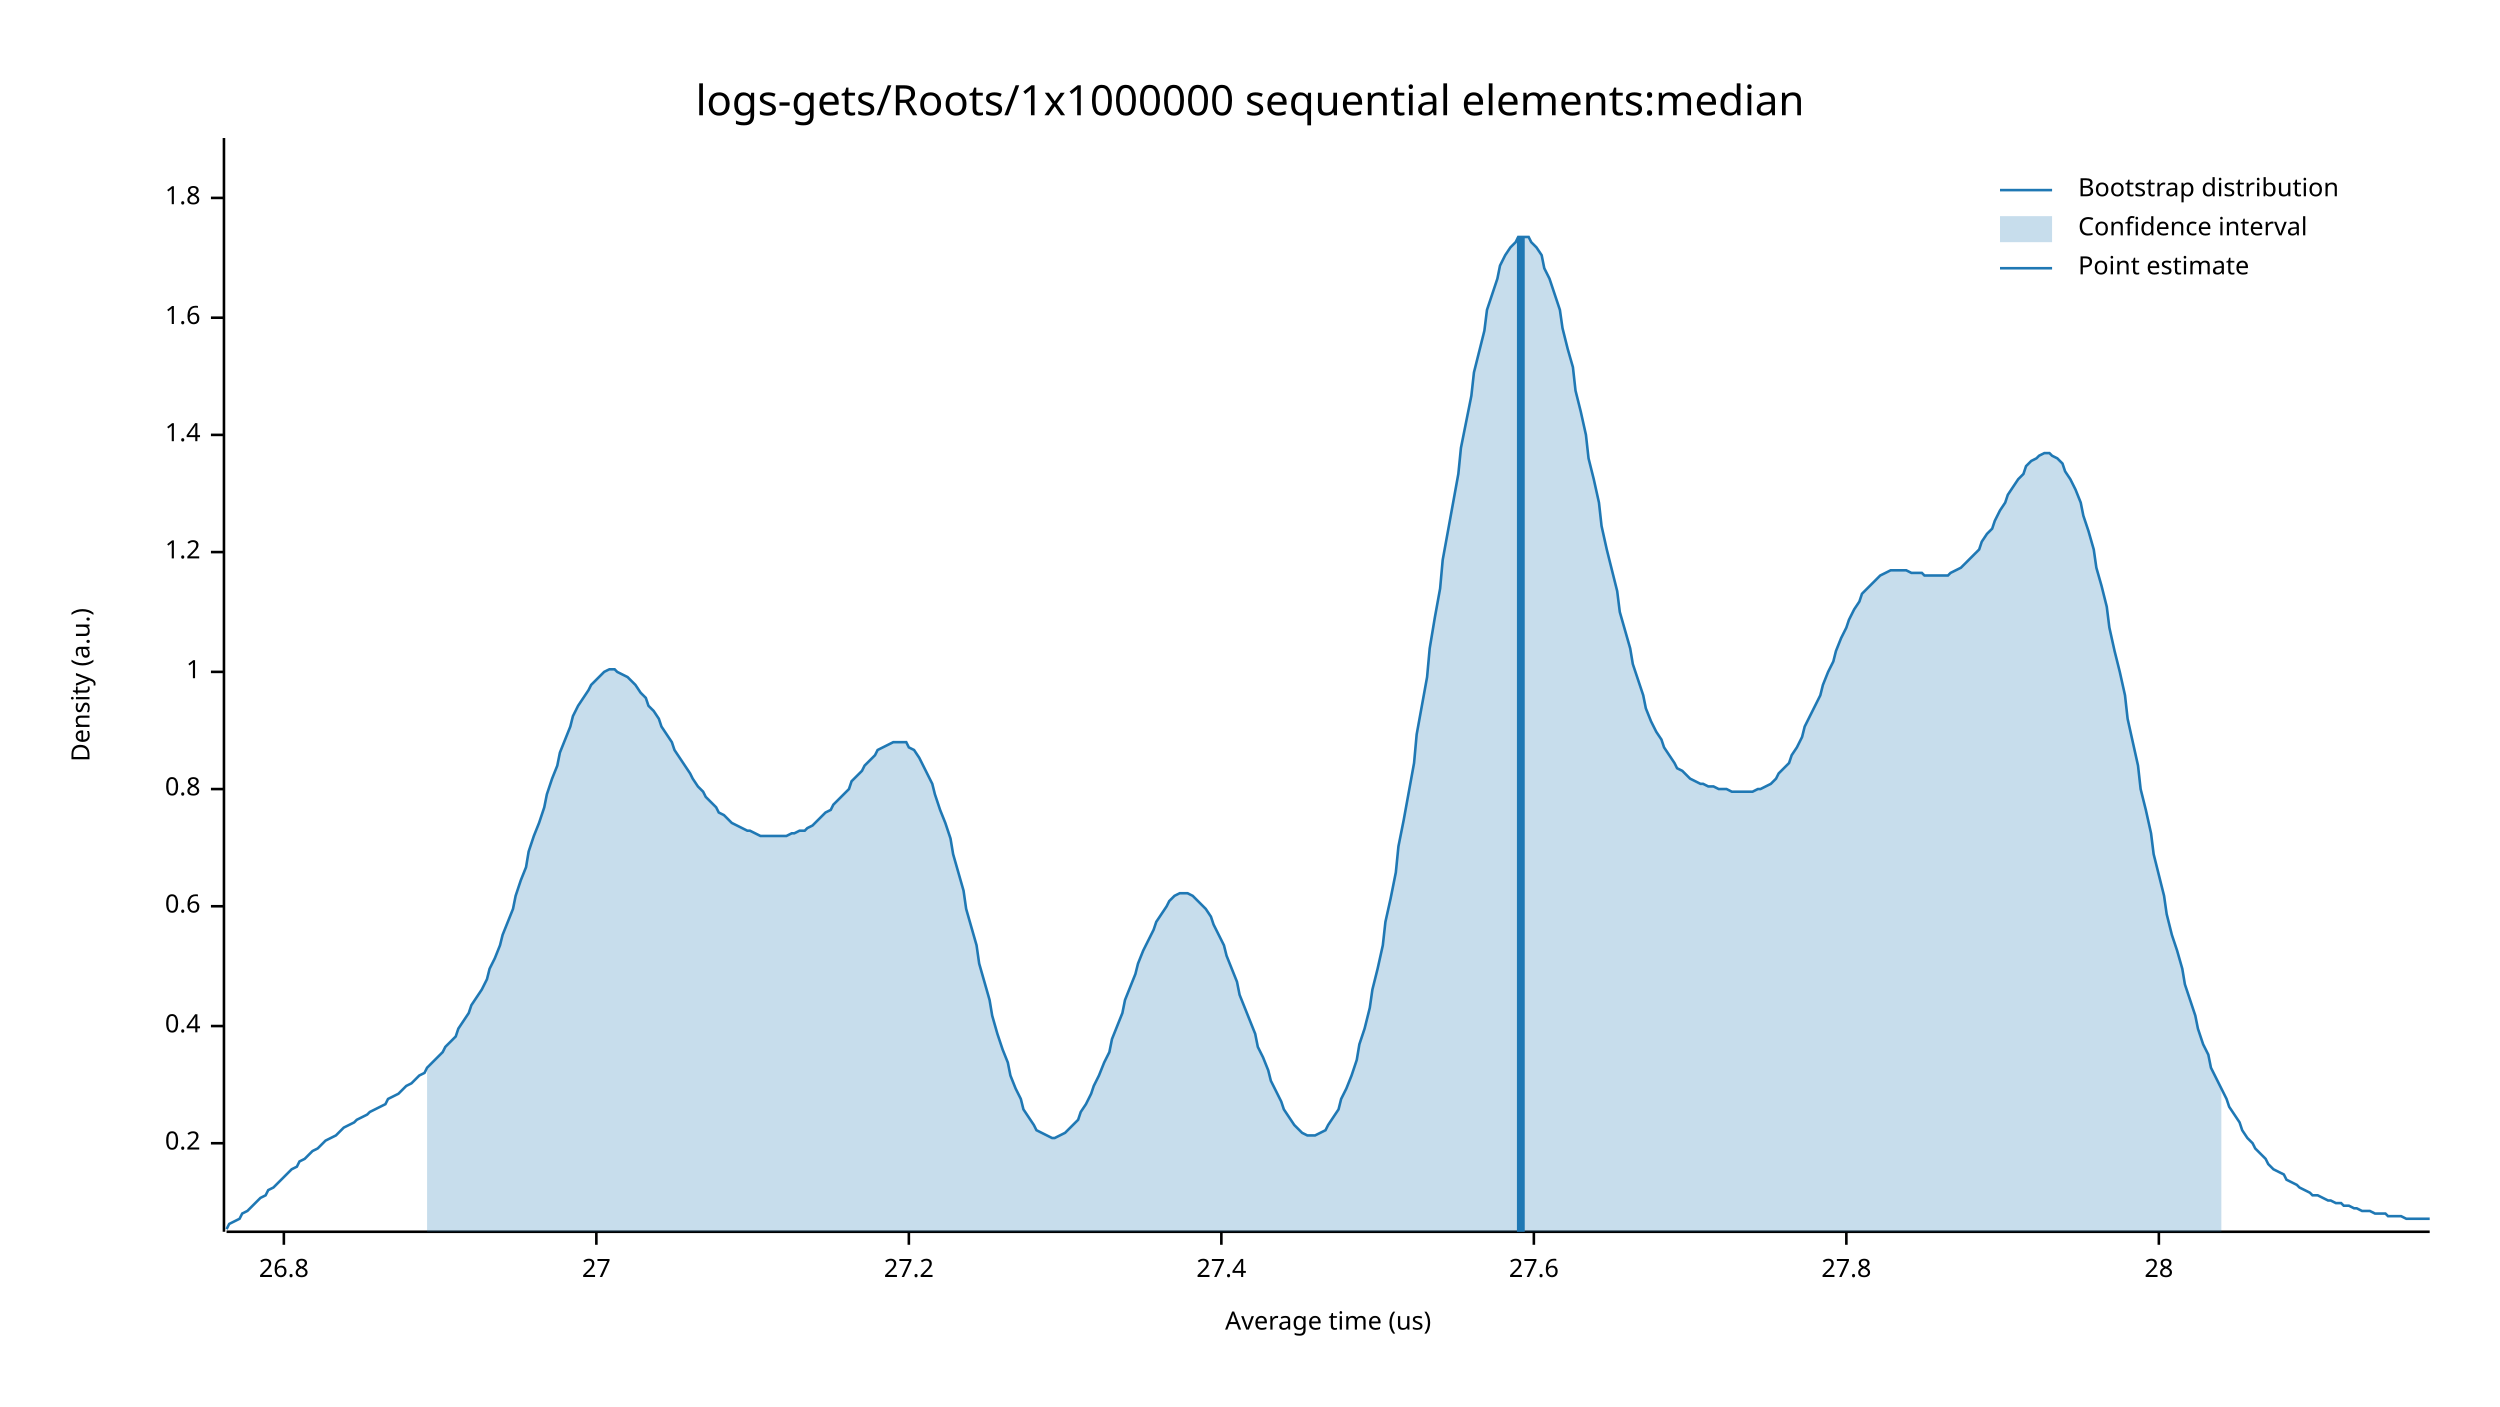
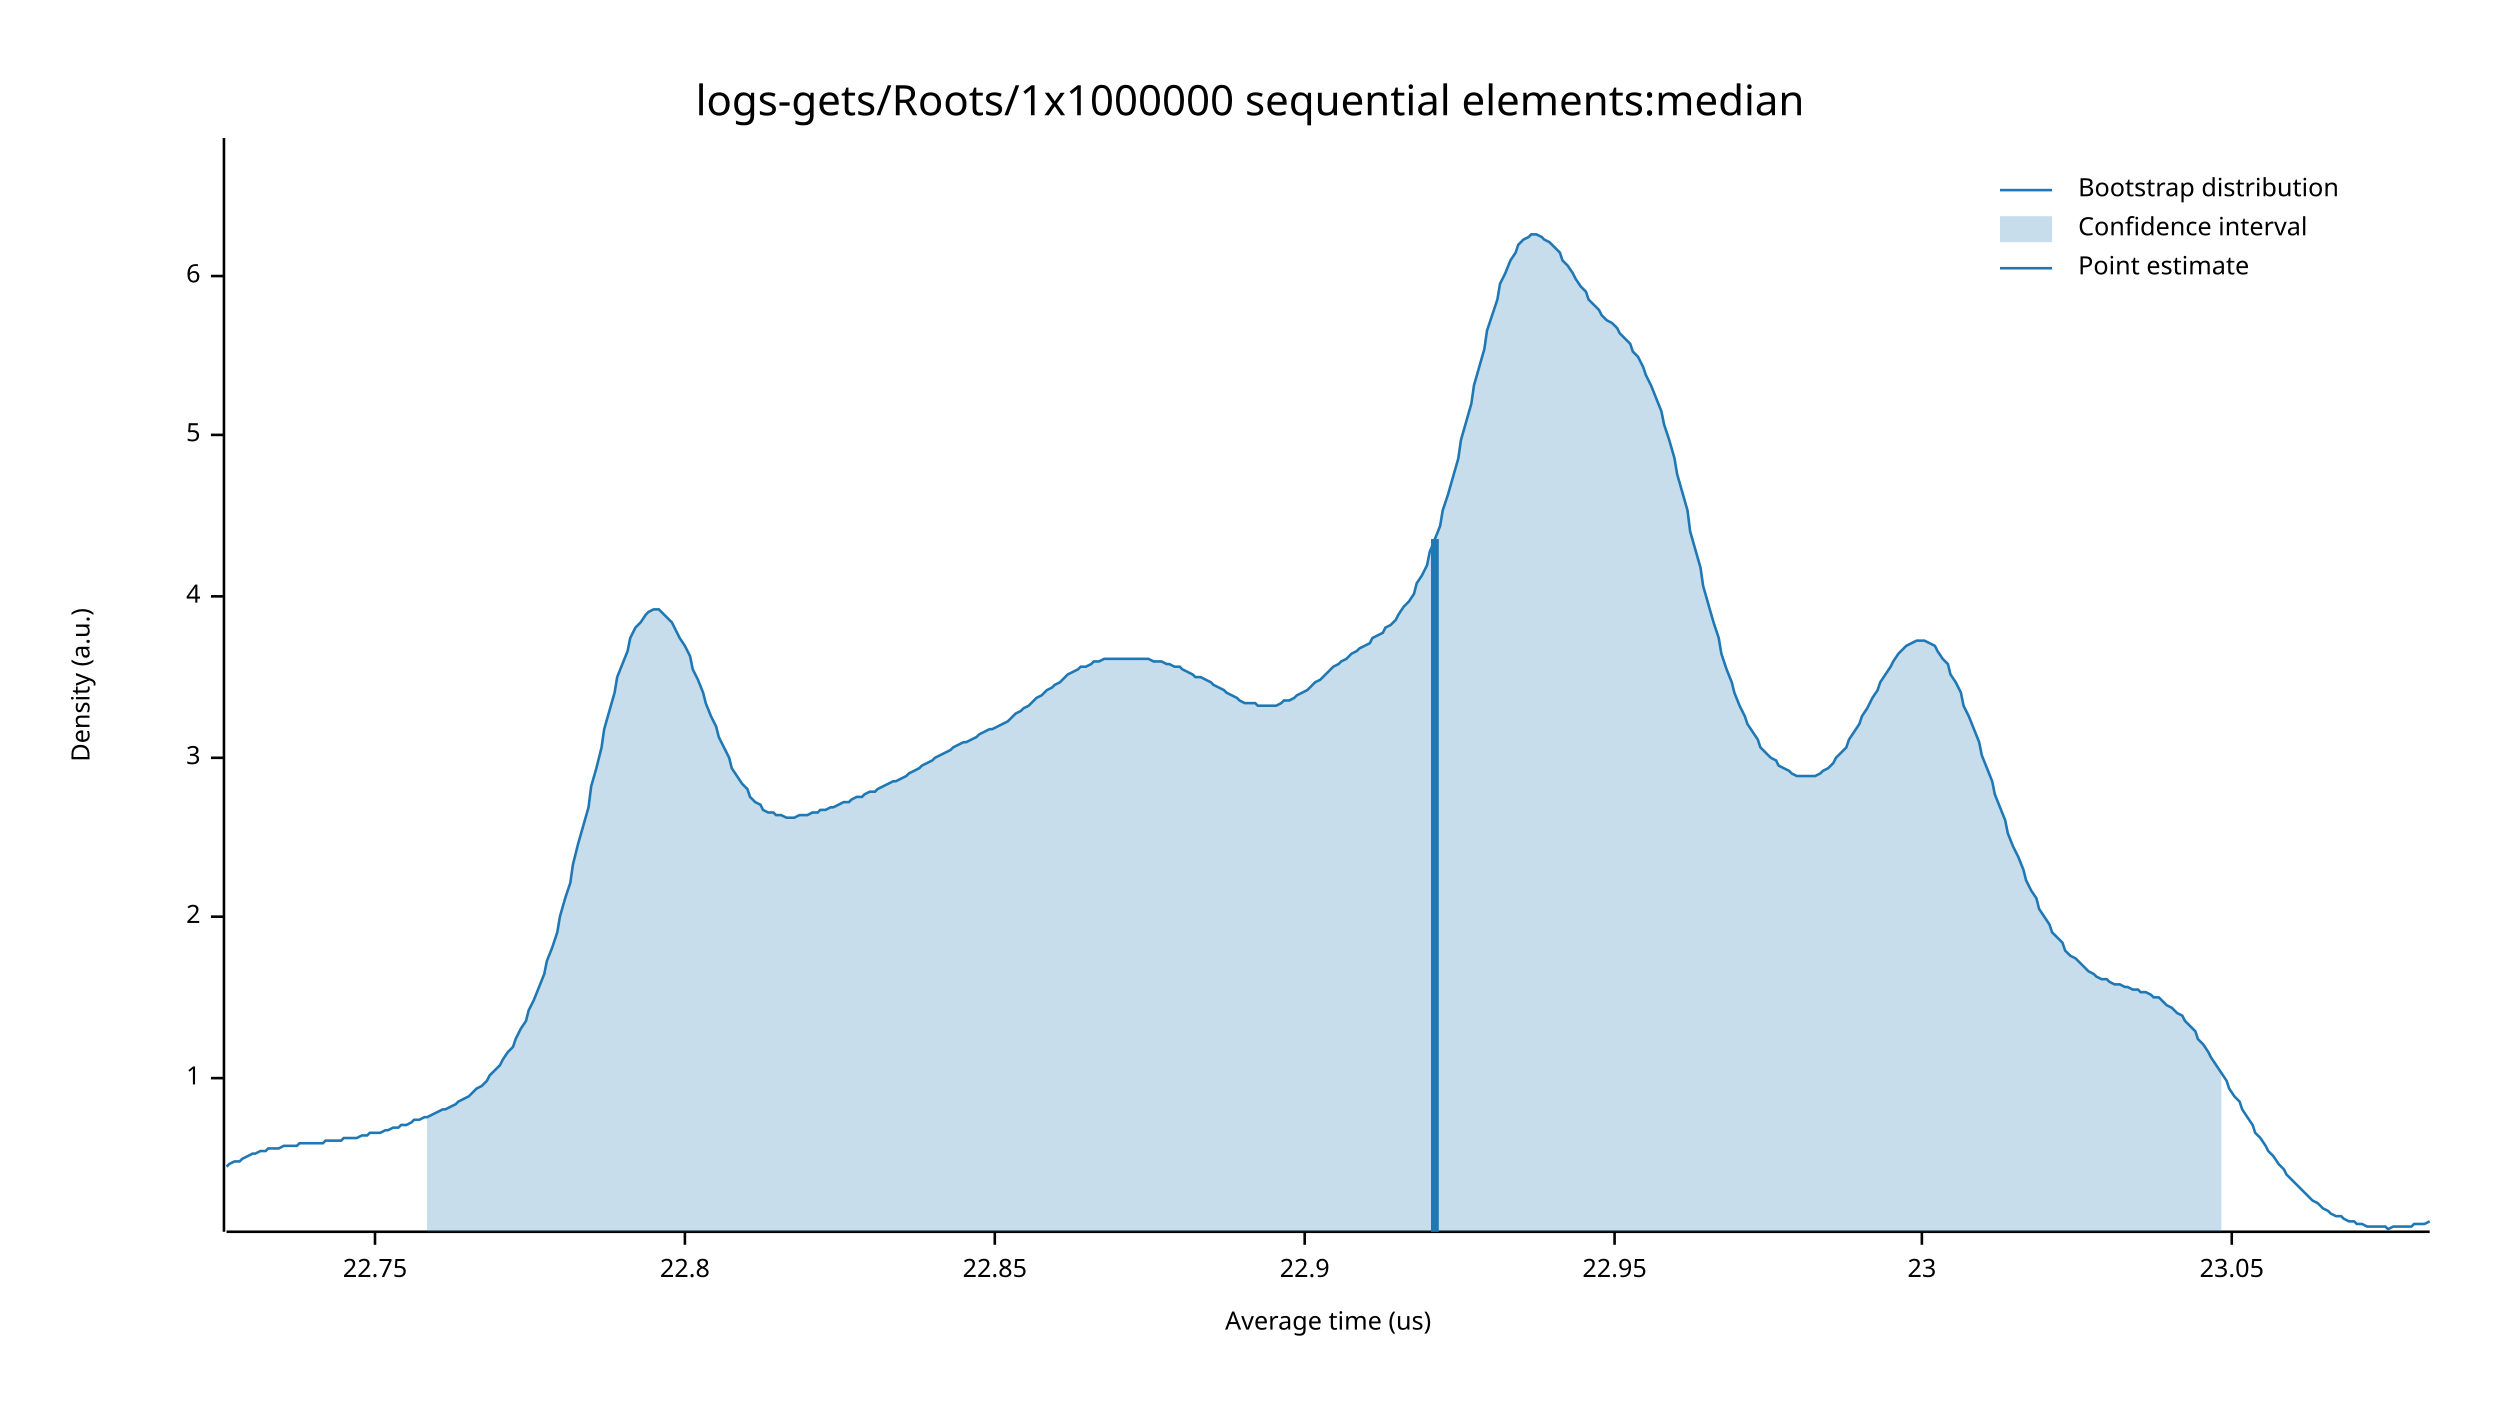
<svg xmlns="http://www.w3.org/2000/svg" width="960" height="540" viewBox="0 0 960 540">
  <text x="480" y="32" dy="0.76em" text-anchor="middle" font-family="sans-serif" font-size="16.129" opacity="1" fill="#000000">
logs-gets/Roots/1x1000000 sequential elements:median
</text>
  <text x="27" y="263" dy="0.76em" text-anchor="middle" font-family="sans-serif" font-size="9.677" opacity="1" fill="#000000" transform="rotate(270, 27, 263)">
Density (a.u.)
</text>
  <text x="510" y="513" dy="-0.5ex" text-anchor="middle" font-family="sans-serif" font-size="9.677" opacity="1" fill="#000000">
Average time (us)
</text>
  <polyline fill="none" opacity="1" stroke="#000000" stroke-width="1" points="86,53 86,473 " />
-   <text x="77" y="439" dy="0.5ex" text-anchor="end" font-family="sans-serif" font-size="9.677" opacity="1" fill="#000000">
- 0.2
- </text>
-   <polyline fill="none" opacity="1" stroke="#000000" stroke-width="1" points="81,439 86,439 " />
-   <text x="77" y="394" dy="0.5ex" text-anchor="end" font-family="sans-serif" font-size="9.677" opacity="1" fill="#000000">
- 0.4
- </text>
-   <polyline fill="none" opacity="1" stroke="#000000" stroke-width="1" points="81,394 86,394 " />
-   <text x="77" y="348" dy="0.5ex" text-anchor="end" font-family="sans-serif" font-size="9.677" opacity="1" fill="#000000">
- 0.6
- </text>
-   <polyline fill="none" opacity="1" stroke="#000000" stroke-width="1" points="81,348 86,348 " />
-   <text x="77" y="303" dy="0.5ex" text-anchor="end" font-family="sans-serif" font-size="9.677" opacity="1" fill="#000000">
- 0.8
- </text>
-   <polyline fill="none" opacity="1" stroke="#000000" stroke-width="1" points="81,303 86,303 " />
-   <text x="77" y="258" dy="0.5ex" text-anchor="end" font-family="sans-serif" font-size="9.677" opacity="1" fill="#000000">
+   <text x="77" y="414" dy="0.5ex" text-anchor="end" font-family="sans-serif" font-size="9.677" opacity="1" fill="#000000">
1
</text>
-   <polyline fill="none" opacity="1" stroke="#000000" stroke-width="1" points="81,258 86,258 " />
-   <text x="77" y="212" dy="0.5ex" text-anchor="end" font-family="sans-serif" font-size="9.677" opacity="1" fill="#000000">
- 1.2
+   <polyline fill="none" opacity="1" stroke="#000000" stroke-width="1" points="81,414 86,414 " />
+   <text x="77" y="352" dy="0.5ex" text-anchor="end" font-family="sans-serif" font-size="9.677" opacity="1" fill="#000000">
+ 2
</text>
-   <polyline fill="none" opacity="1" stroke="#000000" stroke-width="1" points="81,212 86,212 " />
+   <polyline fill="none" opacity="1" stroke="#000000" stroke-width="1" points="81,352 86,352 " />
+   <text x="77" y="291" dy="0.5ex" text-anchor="end" font-family="sans-serif" font-size="9.677" opacity="1" fill="#000000">
+ 3
+ </text>
+   <polyline fill="none" opacity="1" stroke="#000000" stroke-width="1" points="81,291 86,291 " />
+   <text x="77" y="229" dy="0.5ex" text-anchor="end" font-family="sans-serif" font-size="9.677" opacity="1" fill="#000000">
+ 4
+ </text>
+   <polyline fill="none" opacity="1" stroke="#000000" stroke-width="1" points="81,229 86,229 " />
  <text x="77" y="167" dy="0.5ex" text-anchor="end" font-family="sans-serif" font-size="9.677" opacity="1" fill="#000000">
- 1.4
+ 5
</text>
  <polyline fill="none" opacity="1" stroke="#000000" stroke-width="1" points="81,167 86,167 " />
-   <text x="77" y="122" dy="0.5ex" text-anchor="end" font-family="sans-serif" font-size="9.677" opacity="1" fill="#000000">
- 1.6
+   <text x="77" y="106" dy="0.5ex" text-anchor="end" font-family="sans-serif" font-size="9.677" opacity="1" fill="#000000">
+ 6
</text>
-   <polyline fill="none" opacity="1" stroke="#000000" stroke-width="1" points="81,122 86,122 " />
-   <text x="77" y="76" dy="0.5ex" text-anchor="end" font-family="sans-serif" font-size="9.677" opacity="1" fill="#000000">
- 1.8
+   <polyline fill="none" opacity="1" stroke="#000000" stroke-width="1" points="81,106 86,106 " />
+   <polyline fill="none" opacity="1" stroke="#000000" stroke-width="1" points="87,473 933,473 " />
+   <text x="144" y="483" dy="0.76em" text-anchor="middle" font-family="sans-serif" font-size="9.677" opacity="1" fill="#000000">
+ 22.75
</text>
-   <polyline fill="none" opacity="1" stroke="#000000" stroke-width="1" points="81,76 86,76 " />
-   <polyline fill="none" opacity="1" stroke="#000000" stroke-width="1" points="87,473 933,473 " />
-   <text x="109" y="483" dy="0.76em" text-anchor="middle" font-family="sans-serif" font-size="9.677" opacity="1" fill="#000000">
- 26.8
+   <polyline fill="none" opacity="1" stroke="#000000" stroke-width="1" points="144,473 144,478 " />
+   <text x="263" y="483" dy="0.76em" text-anchor="middle" font-family="sans-serif" font-size="9.677" opacity="1" fill="#000000">
+ 22.8
</text>
-   <polyline fill="none" opacity="1" stroke="#000000" stroke-width="1" points="109,473 109,478 " />
-   <text x="229" y="483" dy="0.76em" text-anchor="middle" font-family="sans-serif" font-size="9.677" opacity="1" fill="#000000">
- 27
+   <polyline fill="none" opacity="1" stroke="#000000" stroke-width="1" points="263,473 263,478 " />
+   <text x="382" y="483" dy="0.76em" text-anchor="middle" font-family="sans-serif" font-size="9.677" opacity="1" fill="#000000">
+ 22.85
</text>
-   <polyline fill="none" opacity="1" stroke="#000000" stroke-width="1" points="229,473 229,478 " />
-   <text x="349" y="483" dy="0.76em" text-anchor="middle" font-family="sans-serif" font-size="9.677" opacity="1" fill="#000000">
- 27.2
+   <polyline fill="none" opacity="1" stroke="#000000" stroke-width="1" points="382,473 382,478 " />
+   <text x="501" y="483" dy="0.76em" text-anchor="middle" font-family="sans-serif" font-size="9.677" opacity="1" fill="#000000">
+ 22.9
</text>
-   <polyline fill="none" opacity="1" stroke="#000000" stroke-width="1" points="349,473 349,478 " />
-   <text x="469" y="483" dy="0.76em" text-anchor="middle" font-family="sans-serif" font-size="9.677" opacity="1" fill="#000000">
- 27.4
+   <polyline fill="none" opacity="1" stroke="#000000" stroke-width="1" points="501,473 501,478 " />
+   <text x="620" y="483" dy="0.76em" text-anchor="middle" font-family="sans-serif" font-size="9.677" opacity="1" fill="#000000">
+ 22.95
</text>
-   <polyline fill="none" opacity="1" stroke="#000000" stroke-width="1" points="469,473 469,478 " />
-   <text x="589" y="483" dy="0.76em" text-anchor="middle" font-family="sans-serif" font-size="9.677" opacity="1" fill="#000000">
- 27.6
+   <polyline fill="none" opacity="1" stroke="#000000" stroke-width="1" points="620,473 620,478 " />
+   <text x="738" y="483" dy="0.76em" text-anchor="middle" font-family="sans-serif" font-size="9.677" opacity="1" fill="#000000">
+ 23
</text>
-   <polyline fill="none" opacity="1" stroke="#000000" stroke-width="1" points="589,473 589,478 " />
-   <text x="709" y="483" dy="0.76em" text-anchor="middle" font-family="sans-serif" font-size="9.677" opacity="1" fill="#000000">
- 27.8
+   <polyline fill="none" opacity="1" stroke="#000000" stroke-width="1" points="738,473 738,478 " />
+   <text x="857" y="483" dy="0.76em" text-anchor="middle" font-family="sans-serif" font-size="9.677" opacity="1" fill="#000000">
+ 23.05
</text>
-   <polyline fill="none" opacity="1" stroke="#000000" stroke-width="1" points="709,473 709,478 " />
-   <text x="829" y="483" dy="0.76em" text-anchor="middle" font-family="sans-serif" font-size="9.677" opacity="1" fill="#000000">
- 28
- </text>
-   <polyline fill="none" opacity="1" stroke="#000000" stroke-width="1" points="829,473 829,478 " />
-   <polyline fill="none" opacity="1" stroke="#1F78B4" stroke-width="1" points="87,472 88,470 90,469 92,468 93,466 95,465 97,463 98,462 100,460 102,459 103,457 105,456 107,454 109,452 110,451 112,449 114,448 115,446 117,445 119,443 120,442 122,441 124,439 125,438 127,437 129,436 131,434 132,433 134,432 136,431 137,430 139,429 141,428 142,427 144,426 146,425 148,424 149,422 151,421 153,420 154,419 156,417 158,416 159,415 161,413 163,412 164,410 166,408 168,406 170,404 171,402 173,400 175,398 176,395 178,392 180,389 181,386 183,383 185,380 187,376 188,372 190,368 192,363 193,359 195,354 197,349 198,344 200,338 202,333 203,327 205,321 207,316 209,310 210,305 212,299 214,294 215,289 217,284 219,279 220,275 222,271 224,268 226,265 227,263 229,261 231,259 232,258 234,257 236,257 237,258 239,259 241,260 242,261 244,263 246,266 248,268 249,271 251,273 253,276 254,279 256,282 258,285 259,288 261,291 263,294 265,297 266,299 268,302 270,304 271,306 273,308 275,310 276,312 278,313 280,315 281,316 283,317 285,318 287,319 288,319 290,320 292,321 293,321 295,321 297,321 298,321 300,321 302,321 304,320 305,320 307,319 309,319 310,318 312,317 314,315 315,314 317,312 319,311 320,309 322,307 324,305 326,303 327,300 329,298 331,296 332,294 334,292 336,290 337,288 339,287 341,286 343,285 344,285 346,285 348,285 349,287 351,288 353,291 354,293 356,297 358,301 359,305 361,311 363,316 365,322 366,328 368,335 370,342 371,349 373,356 375,363 376,370 378,377 380,384 381,390 383,397 385,403 387,408 388,413 390,418 392,422 393,426 395,429 397,432 398,434 400,435 402,436 404,437 405,437 407,436 409,435 410,434 412,432 414,430 415,427 417,424 419,420 420,417 422,413 424,408 426,404 427,399 429,394 431,389 432,384 434,379 436,374 437,370 439,365 441,361 443,357 444,354 446,351 448,348 449,346 451,344 453,343 454,343 456,343 458,344 459,345 461,347 463,349 465,352 466,355 468,359 470,363 471,367 473,372 475,377 476,382 478,387 480,392 482,397 483,402 485,406 487,411 488,415 490,419 492,423 493,426 495,429 497,432 498,433 500,435 502,436 504,436 505,436 507,435 509,434 510,432 512,429 514,426 515,422 517,418 519,413 521,407 522,401 524,395 526,387 527,380 529,372 531,363 532,354 534,345 536,335 537,325 539,315 541,304 543,293 544,282 546,271 548,260 549,249 551,237 553,226 554,215 556,204 558,193 560,182 561,172 563,162 565,152 566,143 568,135 570,127 571,119 573,113 575,107 576,102 578,98 580,95 582,93 583,91 585,91 587,91 588,93 590,95 592,98 593,103 595,107 597,113 599,119 600,126 602,134 604,141 605,150 607,158 609,167 610,176 612,184 614,193 615,202 617,211 619,219 621,227 622,235 624,242 626,249 627,255 629,261 631,267 632,272 634,277 636,281 638,284 639,287 641,290 643,293 644,295 646,296 648,298 649,299 651,300 653,301 654,301 656,302 658,302 660,303 661,303 663,303 665,304 666,304 668,304 670,304 671,304 673,304 675,303 676,303 678,302 680,301 682,299 683,297 685,295 687,293 688,290 690,287 692,283 693,279 695,275 697,271 699,267 700,263 702,258 704,254 705,250 707,245 709,241 710,238 712,234 714,231 715,228 717,226 719,224 721,222 722,221 724,220 726,219 727,219 729,219 731,219 732,219 734,220 736,220 738,220 739,221 741,221 743,221 744,221 746,221 748,221 749,220 751,219 753,218 754,217 756,215 758,213 760,211 761,208 763,205 765,203 766,200 768,196 770,193 771,190 773,187 775,184 777,182 778,179 780,177 782,176 783,175 785,174 787,174 788,175 790,176 792,178 793,181 795,184 797,188 799,193 800,198 802,204 804,211 805,218 807,225 809,233 810,241 812,250 814,258 816,267 817,276 819,285 821,294 822,303 824,311 826,320 827,328 829,336 831,344 832,351 834,359 836,365 838,372 839,378 841,384 843,390 844,395 846,401 848,405 849,410 851,414 853,418 855,422 856,425 858,428 860,431 861,434 863,437 865,439 866,441 868,443 870,445 871,447 873,449 875,450 877,451 878,453 880,454 882,455 883,456 885,457 887,458 888,459 890,459 892,460 894,461 895,461 897,462 899,462 900,463 902,463 904,464 905,464 907,465 909,465 910,465 912,466 914,466 916,466 917,467 919,467 921,467 922,467 924,468 926,468 927,468 929,468 931,468 933,468 " />
-   <polygon opacity="0.25" fill="#1F78B4" points="164,410 166,408 168,406 170,404 171,402 173,400 175,398 176,395 178,392 180,389 181,386 183,383 185,380 187,376 188,372 190,368 192,363 193,359 195,354 197,349 198,344 200,338 202,333 203,327 205,321 207,316 209,310 210,305 212,299 214,294 215,289 217,284 219,279 220,275 222,271 224,268 226,265 227,263 229,261 231,259 232,258 234,257 236,257 237,258 239,259 241,260 242,261 244,263 246,266 248,268 249,271 251,273 253,276 254,279 256,282 258,285 259,288 261,291 263,294 265,297 266,299 268,302 270,304 271,306 273,308 275,310 276,312 278,313 280,315 281,316 283,317 285,318 287,319 288,319 290,320 292,321 293,321 295,321 297,321 298,321 300,321 302,321 304,320 305,320 307,319 309,319 310,318 312,317 314,315 315,314 317,312 319,311 320,309 322,307 324,305 326,303 327,300 329,298 331,296 332,294 334,292 336,290 337,288 339,287 341,286 343,285 344,285 346,285 348,285 349,287 351,288 353,291 354,293 356,297 358,301 359,305 361,311 363,316 365,322 366,328 368,335 370,342 371,349 373,356 375,363 376,370 378,377 380,384 381,390 383,397 385,403 387,408 388,413 390,418 392,422 393,426 395,429 397,432 398,434 400,435 402,436 404,437 405,437 407,436 409,435 410,434 412,432 414,430 415,427 417,424 419,420 420,417 422,413 424,408 426,404 427,399 429,394 431,389 432,384 434,379 436,374 437,370 439,365 441,361 443,357 444,354 446,351 448,348 449,346 451,344 453,343 454,343 456,343 458,344 459,345 461,347 463,349 465,352 466,355 468,359 470,363 471,367 473,372 475,377 476,382 478,387 480,392 482,397 483,402 485,406 487,411 488,415 490,419 492,423 493,426 495,429 497,432 498,433 500,435 502,436 504,436 505,436 507,435 509,434 510,432 512,429 514,426 515,422 517,418 519,413 521,407 522,401 524,395 526,387 527,380 529,372 531,363 532,354 534,345 536,335 537,325 539,315 541,304 543,293 544,282 546,271 548,260 549,249 551,237 553,226 554,215 556,204 558,193 560,182 561,172 563,162 565,152 566,143 568,135 570,127 571,119 573,113 575,107 576,102 578,98 580,95 582,93 583,91 585,91 587,91 588,93 590,95 592,98 593,103 595,107 597,113 599,119 600,126 602,134 604,141 605,150 607,158 609,167 610,176 612,184 614,193 615,202 617,211 619,219 621,227 622,235 624,242 626,249 627,255 629,261 631,267 632,272 634,277 636,281 638,284 639,287 641,290 643,293 644,295 646,296 648,298 649,299 651,300 653,301 654,301 656,302 658,302 660,303 661,303 663,303 665,304 666,304 668,304 670,304 671,304 673,304 675,303 676,303 678,302 680,301 682,299 683,297 685,295 687,293 688,290 690,287 692,283 693,279 695,275 697,271 699,267 700,263 702,258 704,254 705,250 707,245 709,241 710,238 712,234 714,231 715,228 717,226 719,224 721,222 722,221 724,220 726,219 727,219 729,219 731,219 732,219 734,220 736,220 738,220 739,221 741,221 743,221 744,221 746,221 748,221 749,220 751,219 753,218 754,217 756,215 758,213 760,211 761,208 763,205 765,203 766,200 768,196 770,193 771,190 773,187 775,184 777,182 778,179 780,177 782,176 783,175 785,174 787,174 788,175 790,176 792,178 793,181 795,184 797,188 799,193 800,198 802,204 804,211 805,218 807,225 809,233 810,241 812,250 814,258 816,267 817,276 819,285 821,294 822,303 824,311 826,320 827,328 829,336 831,344 832,351 834,359 836,365 838,372 839,378 841,384 843,390 844,395 846,401 848,405 849,410 851,414 853,418 853,473 164,473 " />
-   <polyline fill="none" opacity="1" stroke="#1F78B4" stroke-width="3" points="584,473 584,91 " />
+   <polyline fill="none" opacity="1" stroke="#000000" stroke-width="1" points="857,473 857,478 " />
+   <polyline fill="none" opacity="1" stroke="#1F78B4" stroke-width="1" points="87,448 88,447 90,446 92,446 93,445 95,444 97,443 98,443 100,442 102,442 103,441 105,441 107,441 109,440 110,440 112,440 114,440 115,439 117,439 119,439 120,439 122,439 124,439 125,438 127,438 129,438 131,438 132,437 134,437 136,437 137,437 139,436 141,436 142,435 144,435 146,435 148,434 149,434 151,433 153,433 154,432 156,432 158,431 159,430 161,430 163,429 164,429 166,428 168,427 170,426 171,426 173,425 175,424 176,423 178,422 180,421 181,420 183,418 185,417 187,415 188,413 190,411 192,409 193,407 195,404 197,402 198,399 200,395 202,392 203,388 205,384 207,379 209,374 210,369 212,364 214,358 215,352 217,345 219,339 220,332 222,324 224,317 226,310 227,302 229,295 231,287 232,280 234,273 236,266 237,260 239,255 241,250 242,245 244,241 246,239 248,236 249,235 251,234 253,234 254,235 256,237 258,239 259,241 261,245 263,248 265,252 266,257 268,261 270,266 271,270 273,275 275,279 276,283 278,287 280,291 281,295 283,298 285,301 287,303 288,306 290,308 292,309 293,311 295,312 297,312 298,313 300,313 302,314 304,314 305,314 307,313 309,313 310,313 312,312 314,312 315,311 317,311 319,310 320,310 322,309 324,308 326,308 327,307 329,306 331,306 332,305 334,304 336,304 337,303 339,302 341,301 343,300 344,300 346,299 348,298 349,297 351,296 353,295 354,294 356,293 358,292 359,291 361,290 363,289 365,288 366,287 368,286 370,285 371,285 373,284 375,283 376,282 378,281 380,280 381,280 383,279 385,278 387,277 388,276 390,274 392,273 393,272 395,271 397,269 398,268 400,267 402,265 404,264 405,263 407,262 409,260 410,259 412,258 414,257 415,256 417,256 419,255 420,254 422,254 424,253 426,253 427,253 429,253 431,253 432,253 434,253 436,253 437,253 439,253 441,253 443,254 444,254 446,254 448,255 449,255 451,256 453,256 454,257 456,258 458,259 459,260 461,260 463,261 465,262 466,263 468,264 470,265 471,266 473,267 475,268 476,269 478,270 480,270 482,270 483,271 485,271 487,271 488,271 490,271 492,270 493,269 495,269 497,268 498,267 500,266 502,265 504,263 505,262 507,261 509,259 510,258 512,256 514,255 515,254 517,253 519,251 521,250 522,249 524,248 526,247 527,245 529,244 531,243 532,241 534,240 536,238 537,236 539,233 541,231 543,228 544,224 546,221 548,217 549,212 551,207 553,202 554,196 556,190 558,183 560,176 561,169 563,162 565,155 566,148 568,141 570,134 571,127 573,121 575,115 576,109 578,105 580,100 582,97 583,94 585,92 587,91 588,90 590,90 592,91 593,92 595,93 597,95 599,97 600,100 602,102 604,105 605,107 607,110 609,112 610,115 612,117 614,119 615,121 617,123 619,124 621,126 622,128 624,130 626,132 627,135 629,137 631,141 632,144 634,148 636,153 638,158 639,163 641,169 643,176 644,182 646,189 648,196 649,204 651,211 653,218 654,225 656,232 658,239 660,245 661,251 663,257 665,262 666,266 668,271 670,275 671,278 673,281 675,284 676,287 678,289 680,291 682,292 683,294 685,295 687,296 688,297 690,298 692,298 693,298 695,298 697,298 699,297 700,296 702,295 704,293 705,291 707,289 709,287 710,284 712,281 714,278 715,275 717,272 719,268 721,265 722,262 724,259 726,256 727,254 729,251 731,249 732,248 734,247 736,246 738,246 739,246 741,247 743,248 744,250 746,253 748,255 749,259 751,262 753,266 754,271 756,275 758,280 760,285 761,290 763,295 765,300 766,305 768,310 770,315 771,320 773,325 775,329 777,334 778,338 780,342 782,345 783,349 785,352 787,355 788,358 790,360 792,362 793,365 795,367 797,368 799,370 800,371 802,373 804,374 805,375 807,376 809,376 810,377 812,378 814,378 816,379 817,379 819,380 821,380 822,381 824,381 826,382 827,383 829,383 831,385 832,386 834,387 836,389 838,390 839,392 841,394 843,396 844,399 846,401 848,404 849,406 851,409 853,412 855,415 856,418 858,421 860,423 861,426 863,429 865,432 866,435 868,437 870,440 871,442 873,444 875,447 877,449 878,451 880,453 882,455 883,456 885,458 887,460 888,461 890,462 892,464 894,465 895,466 897,467 899,467 900,468 902,469 904,469 905,470 907,470 909,471 910,471 912,471 914,471 916,471 917,472 919,471 921,471 922,471 924,471 926,471 927,470 929,470 931,470 933,469 " />
+   <polygon opacity="0.25" fill="#1F78B4" points="164,429 166,428 168,427 170,426 171,426 173,425 175,424 176,423 178,422 180,421 181,420 183,418 185,417 187,415 188,413 190,411 192,409 193,407 195,404 197,402 198,399 200,395 202,392 203,388 205,384 207,379 209,374 210,369 212,364 214,358 215,352 217,345 219,339 220,332 222,324 224,317 226,310 227,302 229,295 231,287 232,280 234,273 236,266 237,260 239,255 241,250 242,245 244,241 246,239 248,236 249,235 251,234 253,234 254,235 256,237 258,239 259,241 261,245 263,248 265,252 266,257 268,261 270,266 271,270 273,275 275,279 276,283 278,287 280,291 281,295 283,298 285,301 287,303 288,306 290,308 292,309 293,311 295,312 297,312 298,313 300,313 302,314 304,314 305,314 307,313 309,313 310,313 312,312 314,312 315,311 317,311 319,310 320,310 322,309 324,308 326,308 327,307 329,306 331,306 332,305 334,304 336,304 337,303 339,302 341,301 343,300 344,300 346,299 348,298 349,297 351,296 353,295 354,294 356,293 358,292 359,291 361,290 363,289 365,288 366,287 368,286 370,285 371,285 373,284 375,283 376,282 378,281 380,280 381,280 383,279 385,278 387,277 388,276 390,274 392,273 393,272 395,271 397,269 398,268 400,267 402,265 404,264 405,263 407,262 409,260 410,259 412,258 414,257 415,256 417,256 419,255 420,254 422,254 424,253 426,253 427,253 429,253 431,253 432,253 434,253 436,253 437,253 439,253 441,253 443,254 444,254 446,254 448,255 449,255 451,256 453,256 454,257 456,258 458,259 459,260 461,260 463,261 465,262 466,263 468,264 470,265 471,266 473,267 475,268 476,269 478,270 480,270 482,270 483,271 485,271 487,271 488,271 490,271 492,270 493,269 495,269 497,268 498,267 500,266 502,265 504,263 505,262 507,261 509,259 510,258 512,256 514,255 515,254 517,253 519,251 521,250 522,249 524,248 526,247 527,245 529,244 531,243 532,241 534,240 536,238 537,236 539,233 541,231 543,228 544,224 546,221 548,217 549,212 551,207 553,202 554,196 556,190 558,183 560,176 561,169 563,162 565,155 566,148 568,141 570,134 571,127 573,121 575,115 576,109 578,105 580,100 582,97 583,94 585,92 587,91 588,90 590,90 592,91 593,92 595,93 597,95 599,97 600,100 602,102 604,105 605,107 607,110 609,112 610,115 612,117 614,119 615,121 617,123 619,124 621,126 622,128 624,130 626,132 627,135 629,137 631,141 632,144 634,148 636,153 638,158 639,163 641,169 643,176 644,182 646,189 648,196 649,204 651,211 653,218 654,225 656,232 658,239 660,245 661,251 663,257 665,262 666,266 668,271 670,275 671,278 673,281 675,284 676,287 678,289 680,291 682,292 683,294 685,295 687,296 688,297 690,298 692,298 693,298 695,298 697,298 699,297 700,296 702,295 704,293 705,291 707,289 709,287 710,284 712,281 714,278 715,275 717,272 719,268 721,265 722,262 724,259 726,256 727,254 729,251 731,249 732,248 734,247 736,246 738,246 739,246 741,247 743,248 744,250 746,253 748,255 749,259 751,262 753,266 754,271 756,275 758,280 760,285 761,290 763,295 765,300 766,305 768,310 770,315 771,320 773,325 775,329 777,334 778,338 780,342 782,345 783,349 785,352 787,355 788,358 790,360 792,362 793,365 795,367 797,368 799,370 800,371 802,373 804,374 805,375 807,376 809,376 810,377 812,378 814,378 816,379 817,379 819,380 821,380 822,381 824,381 826,382 827,383 829,383 831,385 832,386 834,387 836,389 838,390 839,392 841,394 843,396 844,399 846,401 848,404 849,406 851,409 853,412 853,473 164,473 " />
+   <polyline fill="none" opacity="1" stroke="#1F78B4" stroke-width="3" points="551,473 551,207 " />
  <text x="798" y="68" dy="0.76em" text-anchor="start" font-family="sans-serif" font-size="9.677" opacity="1" fill="#000000">
Bootstrap distribution
</text>
  <text x="798" y="83" dy="0.76em" text-anchor="start" font-family="sans-serif" font-size="9.677" opacity="1" fill="#000000">
Confidence interval
</text>
  <text x="798" y="98" dy="0.76em" text-anchor="start" font-family="sans-serif" font-size="9.677" opacity="1" fill="#000000">
Point estimate
</text>
  <polyline fill="none" opacity="1" stroke="#1F78B4" stroke-width="1" points="768,73 788,73 " />
  <rect x="768" y="83" width="20" height="10" opacity="0.25" fill="#1F78B4" stroke="none" />
  <polyline fill="none" opacity="1" stroke="#1F78B4" stroke-width="1" points="768,103 788,103 " />
</svg>
